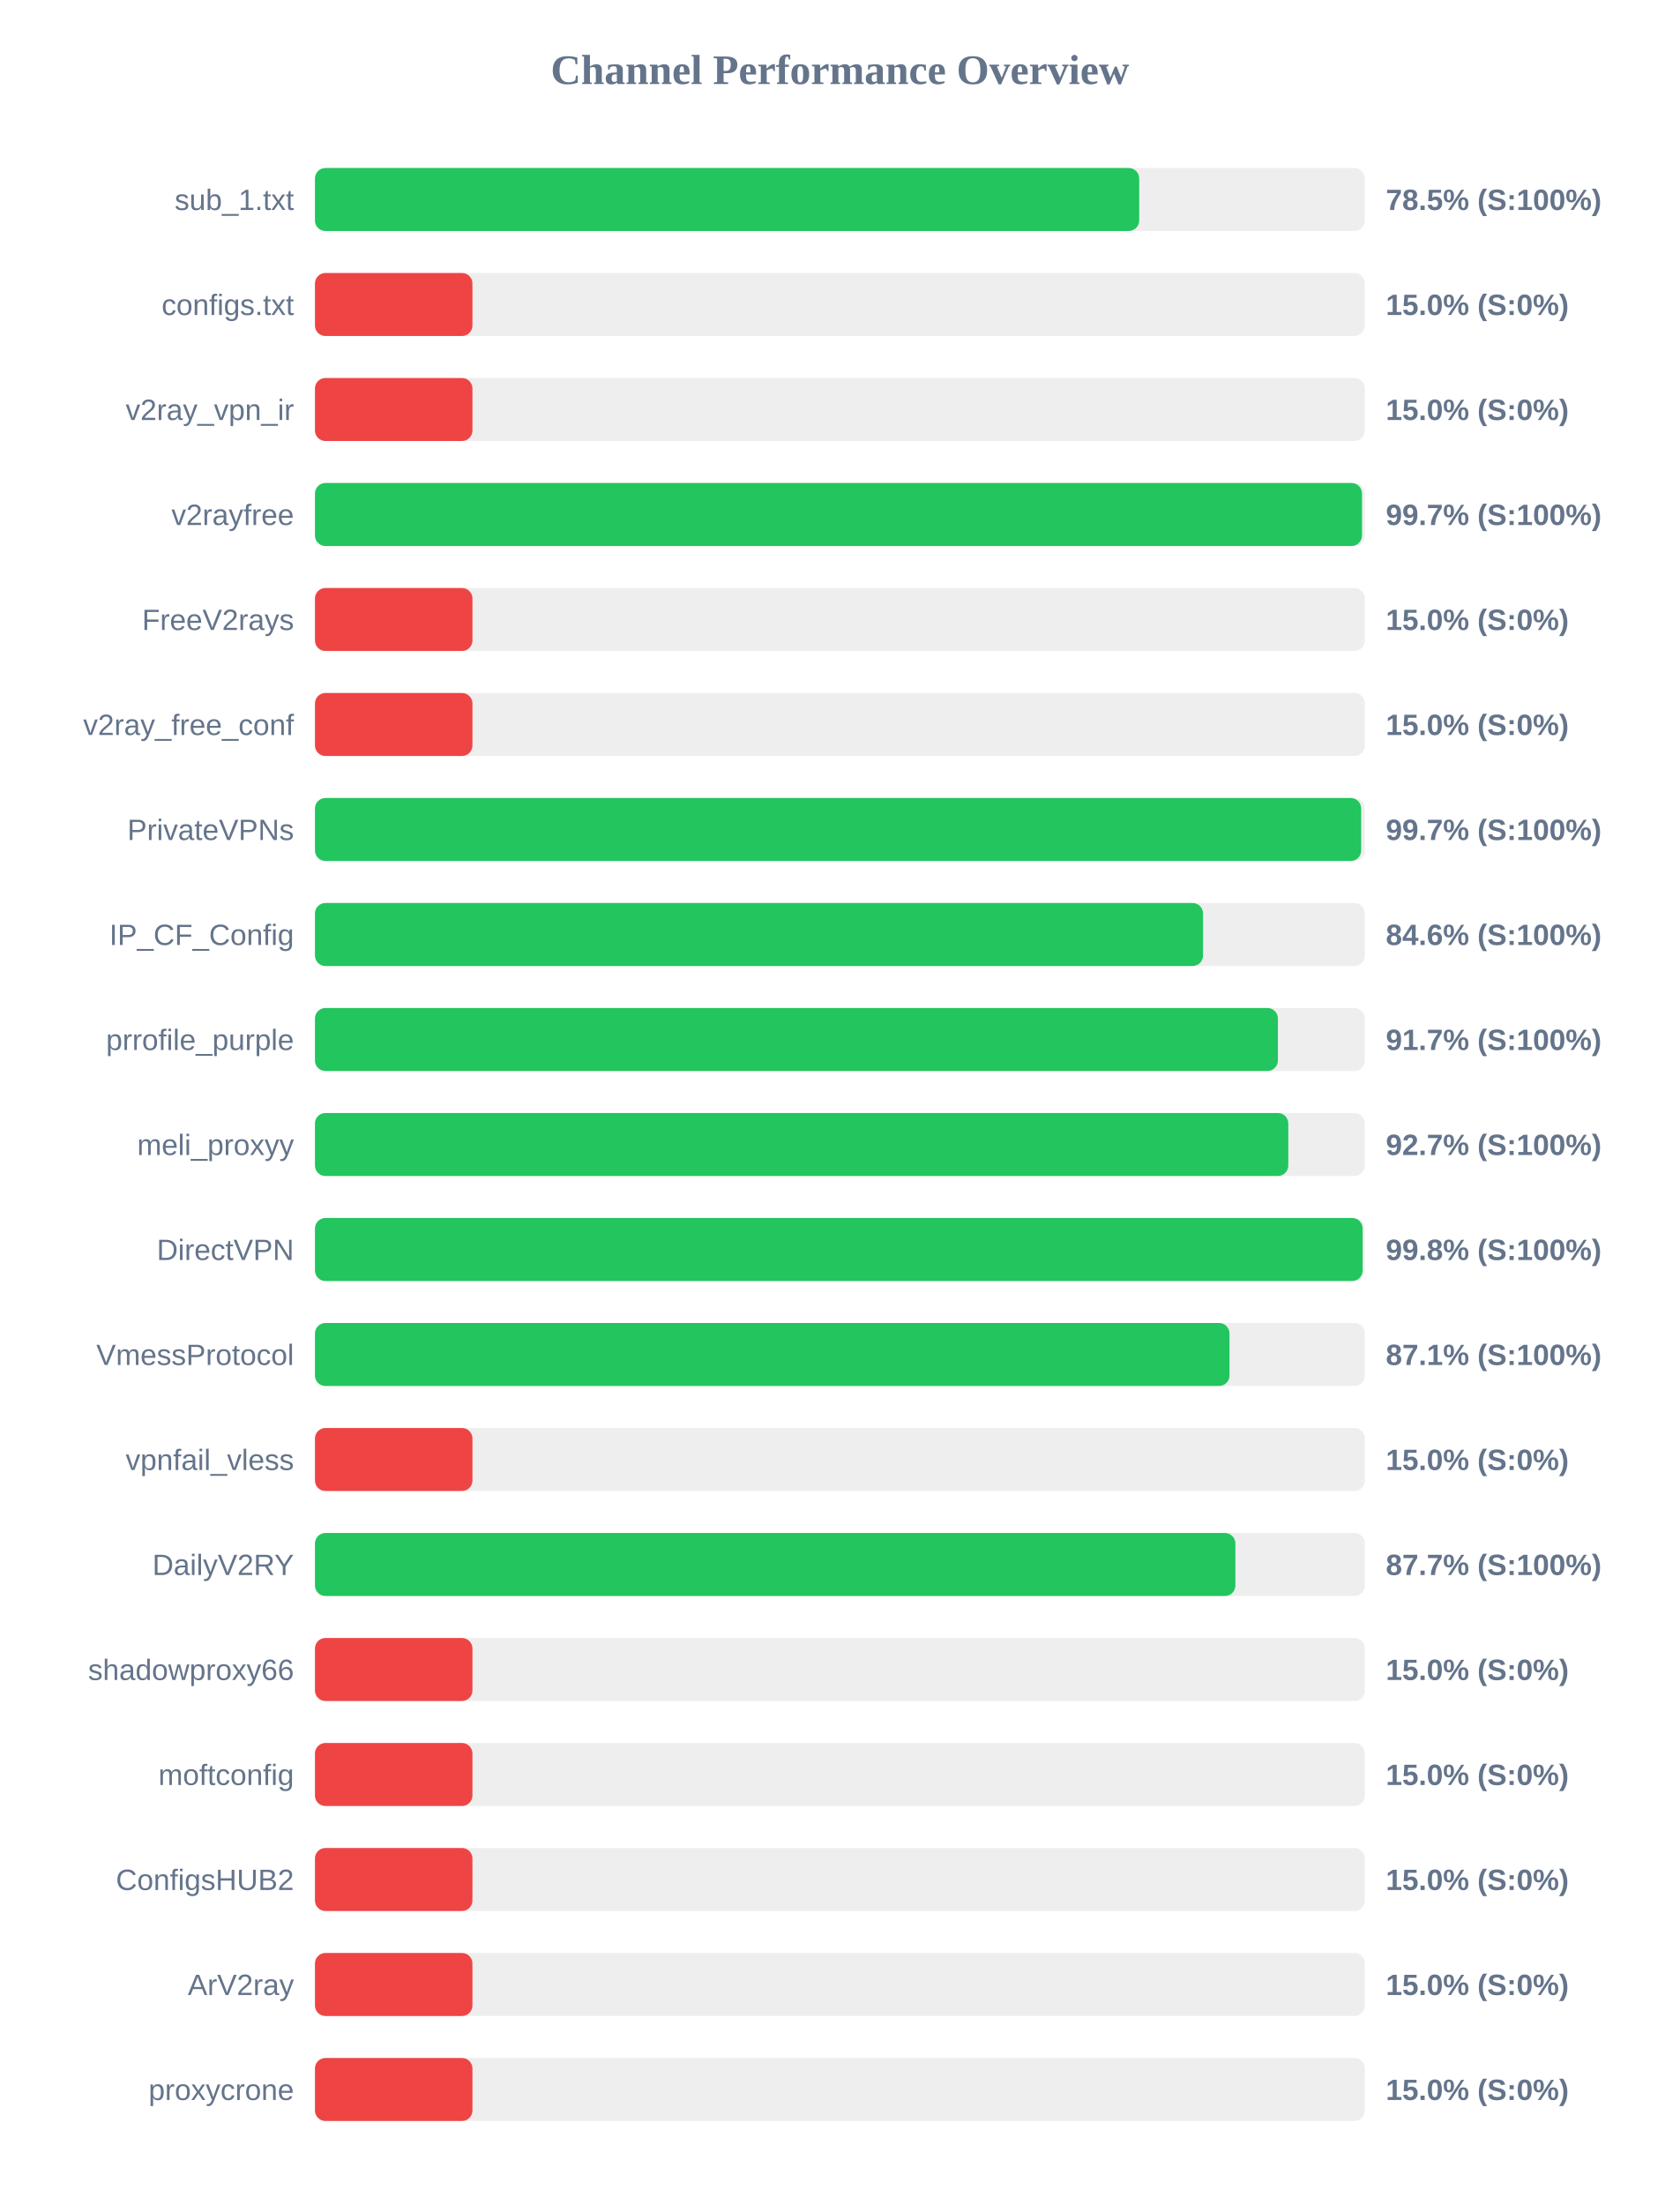
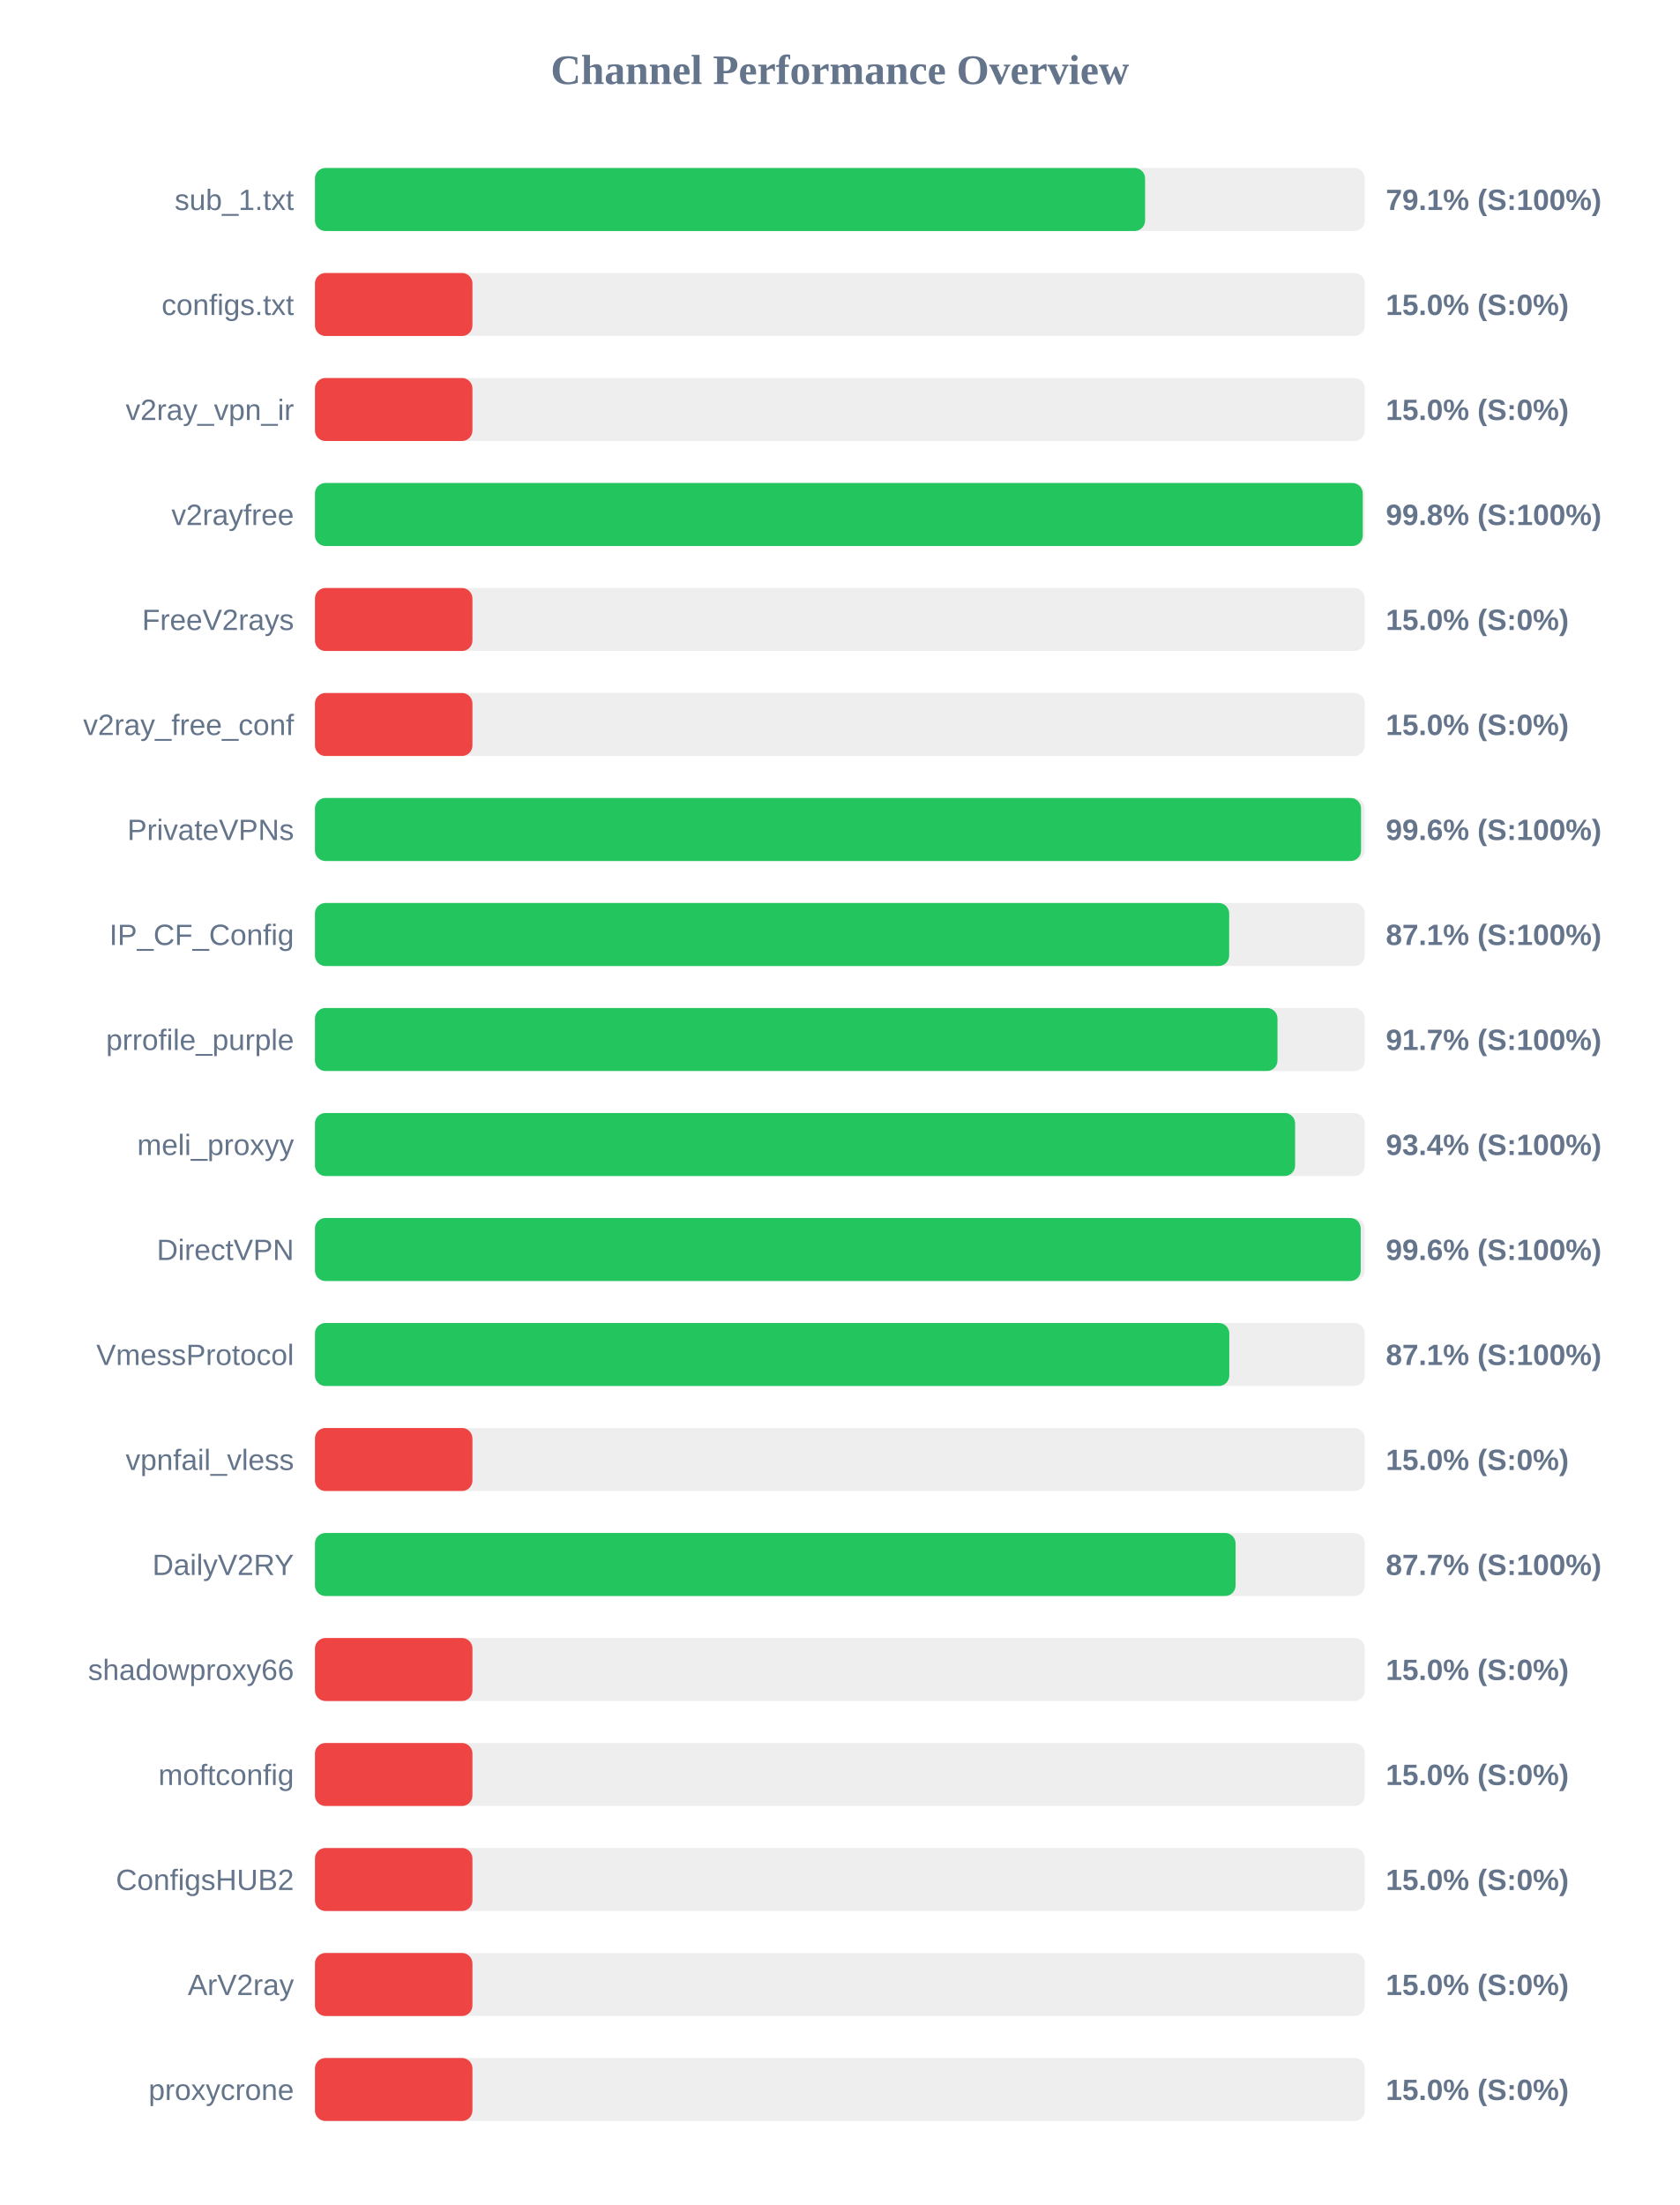
<svg xmlns="http://www.w3.org/2000/svg" width="800" height="1050" version="1.1">
  <style>
        .row { font: 14px Arial; fill: #64748b; }
        .score { font: bold 14px Arial; fill: #64748b; }
    </style>
  <text x="400" y="40" text-anchor="middle" font-size="20px" font-weight="bold" fill="#64748b">Channel Performance Overview</text>
  <rect x="150" y="80" width="500" height="30" fill="#eee" rx="5" />
-   <rect x="150" y="80" width="392.55" height="30" fill="#22c55e" rx="5" />
+   <rect x="150" y="80" width="395.35" height="30" fill="#22c55e" rx="5" />
  <text x="140" y="100" text-anchor="end" class="row">sub_1.txt</text>
-   <text x="660" y="100" text-anchor="start" class="score">78.5% (S:100%)</text>
+   <text x="660" y="100" text-anchor="start" class="score">79.1% (S:100%)</text>
  <rect x="150" y="130" width="500" height="30" fill="#eee" rx="5" />
  <rect x="150" y="130" width="75.0" height="30" fill="#ef4444" rx="5" />
  <text x="140" y="150" text-anchor="end" class="row">configs.txt</text>
  <text x="660" y="150" text-anchor="start" class="score">15.0% (S:0%)</text>
  <rect x="150" y="180" width="500" height="30" fill="#eee" rx="5" />
  <rect x="150" y="180" width="75.0" height="30" fill="#ef4444" rx="5" />
  <text x="140" y="200" text-anchor="end" class="row">v2ray_vpn_ir</text>
  <text x="660" y="200" text-anchor="start" class="score">15.0% (S:0%)</text>
  <rect x="150" y="230" width="500" height="30" fill="#eee" rx="5" />
-   <rect x="150" y="230" width="498.65" height="30" fill="#22c55e" rx="5" />
+   <rect x="150" y="230" width="499.0" height="30" fill="#22c55e" rx="5" />
  <text x="140" y="250" text-anchor="end" class="row">v2rayfree</text>
-   <text x="660" y="250" text-anchor="start" class="score">99.7% (S:100%)</text>
+   <text x="660" y="250" text-anchor="start" class="score">99.8% (S:100%)</text>
  <rect x="150" y="280" width="500" height="30" fill="#eee" rx="5" />
  <rect x="150" y="280" width="75.0" height="30" fill="#ef4444" rx="5" />
  <text x="140" y="300" text-anchor="end" class="row">FreeV2rays</text>
  <text x="660" y="300" text-anchor="start" class="score">15.0% (S:0%)</text>
  <rect x="150" y="330" width="500" height="30" fill="#eee" rx="5" />
  <rect x="150" y="330" width="75.0" height="30" fill="#ef4444" rx="5" />
  <text x="140" y="350" text-anchor="end" class="row">v2ray_free_conf</text>
  <text x="660" y="350" text-anchor="start" class="score">15.0% (S:0%)</text>
  <rect x="150" y="380" width="500" height="30" fill="#eee" rx="5" />
-   <rect x="150" y="380" width="498.25" height="30" fill="#22c55e" rx="5" />
+   <rect x="150" y="380" width="498.2" height="30" fill="#22c55e" rx="5" />
  <text x="140" y="400" text-anchor="end" class="row">PrivateVPNs</text>
-   <text x="660" y="400" text-anchor="start" class="score">99.7% (S:100%)</text>
+   <text x="660" y="400" text-anchor="start" class="score">99.6% (S:100%)</text>
  <rect x="150" y="430" width="500" height="30" fill="#eee" rx="5" />
-   <rect x="150" y="430" width="422.95" height="30" fill="#22c55e" rx="5" />
+   <rect x="150" y="430" width="435.4" height="30" fill="#22c55e" rx="5" />
  <text x="140" y="450" text-anchor="end" class="row">IP_CF_Config</text>
-   <text x="660" y="450" text-anchor="start" class="score">84.6% (S:100%)</text>
+   <text x="660" y="450" text-anchor="start" class="score">87.1% (S:100%)</text>
  <rect x="150" y="480" width="500" height="30" fill="#eee" rx="5" />
-   <rect x="150" y="480" width="458.6" height="30" fill="#22c55e" rx="5" />
+   <rect x="150" y="480" width="458.4" height="30" fill="#22c55e" rx="5" />
  <text x="140" y="500" text-anchor="end" class="row">prrofile_purple</text>
  <text x="660" y="500" text-anchor="start" class="score">91.7% (S:100%)</text>
  <rect x="150" y="530" width="500" height="30" fill="#eee" rx="5" />
-   <rect x="150" y="530" width="463.55" height="30" fill="#22c55e" rx="5" />
+   <rect x="150" y="530" width="466.8" height="30" fill="#22c55e" rx="5" />
  <text x="140" y="550" text-anchor="end" class="row">meli_proxyy</text>
-   <text x="660" y="550" text-anchor="start" class="score">92.7% (S:100%)</text>
+   <text x="660" y="550" text-anchor="start" class="score">93.4% (S:100%)</text>
  <rect x="150" y="580" width="500" height="30" fill="#eee" rx="5" />
-   <rect x="150" y="580" width="498.95" height="30" fill="#22c55e" rx="5" />
+   <rect x="150" y="580" width="498.05" height="30" fill="#22c55e" rx="5" />
  <text x="140" y="600" text-anchor="end" class="row">DirectVPN</text>
-   <text x="660" y="600" text-anchor="start" class="score">99.8% (S:100%)</text>
+   <text x="660" y="600" text-anchor="start" class="score">99.6% (S:100%)</text>
  <rect x="150" y="630" width="500" height="30" fill="#eee" rx="5" />
-   <rect x="150" y="630" width="435.55" height="30" fill="#22c55e" rx="5" />
+   <rect x="150" y="630" width="435.45" height="30" fill="#22c55e" rx="5" />
  <text x="140" y="650" text-anchor="end" class="row">VmessProtocol</text>
  <text x="660" y="650" text-anchor="start" class="score">87.1% (S:100%)</text>
  <rect x="150" y="680" width="500" height="30" fill="#eee" rx="5" />
  <rect x="150" y="680" width="75.0" height="30" fill="#ef4444" rx="5" />
  <text x="140" y="700" text-anchor="end" class="row">vpnfail_vless</text>
  <text x="660" y="700" text-anchor="start" class="score">15.0% (S:0%)</text>
  <rect x="150" y="730" width="500" height="30" fill="#eee" rx="5" />
-   <rect x="150" y="730" width="438.35" height="30" fill="#22c55e" rx="5" />
+   <rect x="150" y="730" width="438.45" height="30" fill="#22c55e" rx="5" />
  <text x="140" y="750" text-anchor="end" class="row">DailyV2RY</text>
  <text x="660" y="750" text-anchor="start" class="score">87.7% (S:100%)</text>
  <rect x="150" y="780" width="500" height="30" fill="#eee" rx="5" />
  <rect x="150" y="780" width="75.0" height="30" fill="#ef4444" rx="5" />
  <text x="140" y="800" text-anchor="end" class="row">shadowproxy66</text>
  <text x="660" y="800" text-anchor="start" class="score">15.0% (S:0%)</text>
  <rect x="150" y="830" width="500" height="30" fill="#eee" rx="5" />
  <rect x="150" y="830" width="75.0" height="30" fill="#ef4444" rx="5" />
  <text x="140" y="850" text-anchor="end" class="row">moftconfig</text>
  <text x="660" y="850" text-anchor="start" class="score">15.0% (S:0%)</text>
  <rect x="150" y="880" width="500" height="30" fill="#eee" rx="5" />
  <rect x="150" y="880" width="75.0" height="30" fill="#ef4444" rx="5" />
  <text x="140" y="900" text-anchor="end" class="row">ConfigsHUB2</text>
  <text x="660" y="900" text-anchor="start" class="score">15.0% (S:0%)</text>
  <rect x="150" y="930" width="500" height="30" fill="#eee" rx="5" />
  <rect x="150" y="930" width="75.0" height="30" fill="#ef4444" rx="5" />
  <text x="140" y="950" text-anchor="end" class="row">ArV2ray</text>
  <text x="660" y="950" text-anchor="start" class="score">15.0% (S:0%)</text>
  <rect x="150" y="980" width="500" height="30" fill="#eee" rx="5" />
  <rect x="150" y="980" width="75.0" height="30" fill="#ef4444" rx="5" />
  <text x="140" y="1000" text-anchor="end" class="row">proxycrone</text>
  <text x="660" y="1000" text-anchor="start" class="score">15.0% (S:0%)</text>
</svg>
